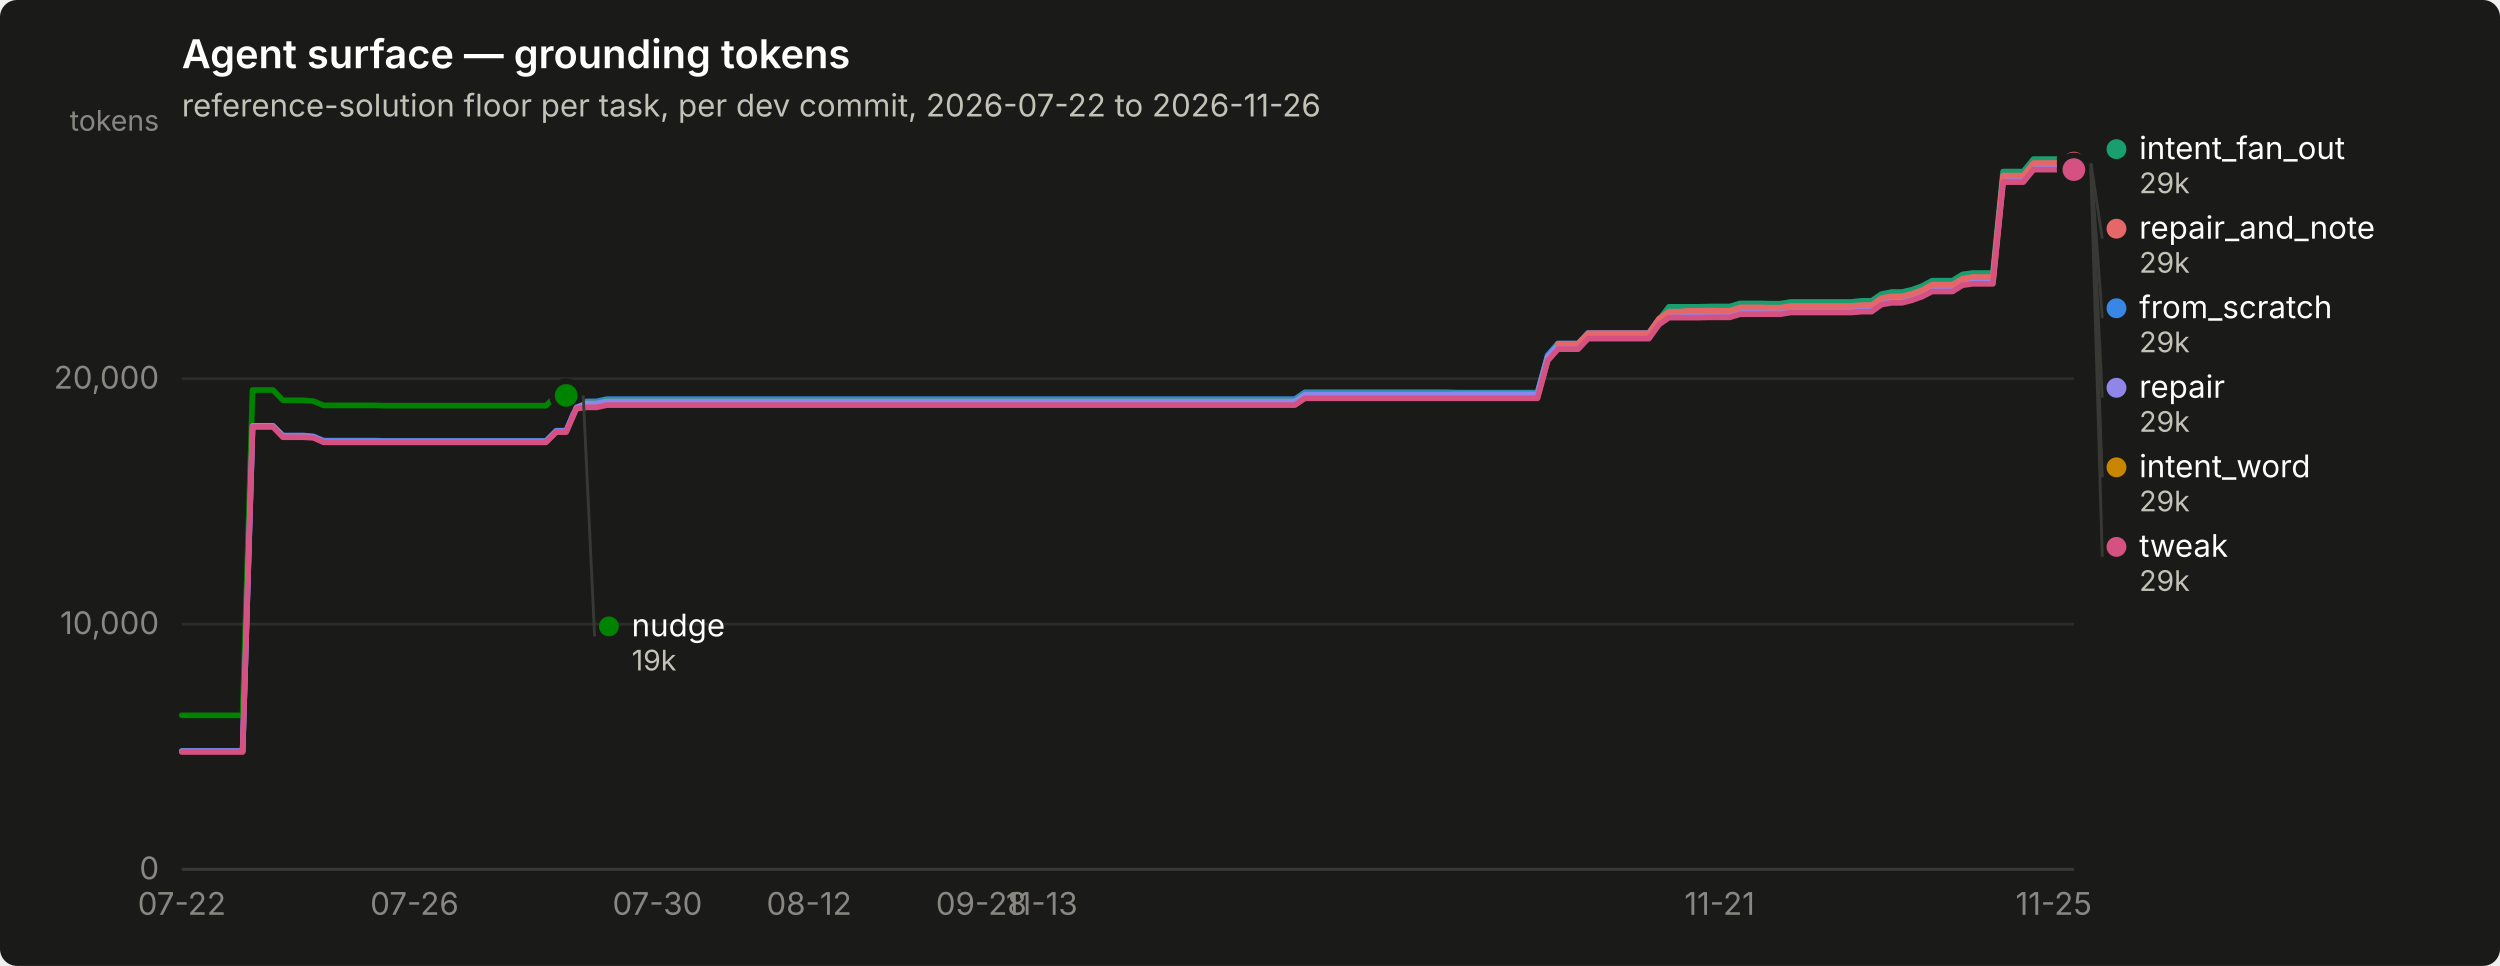
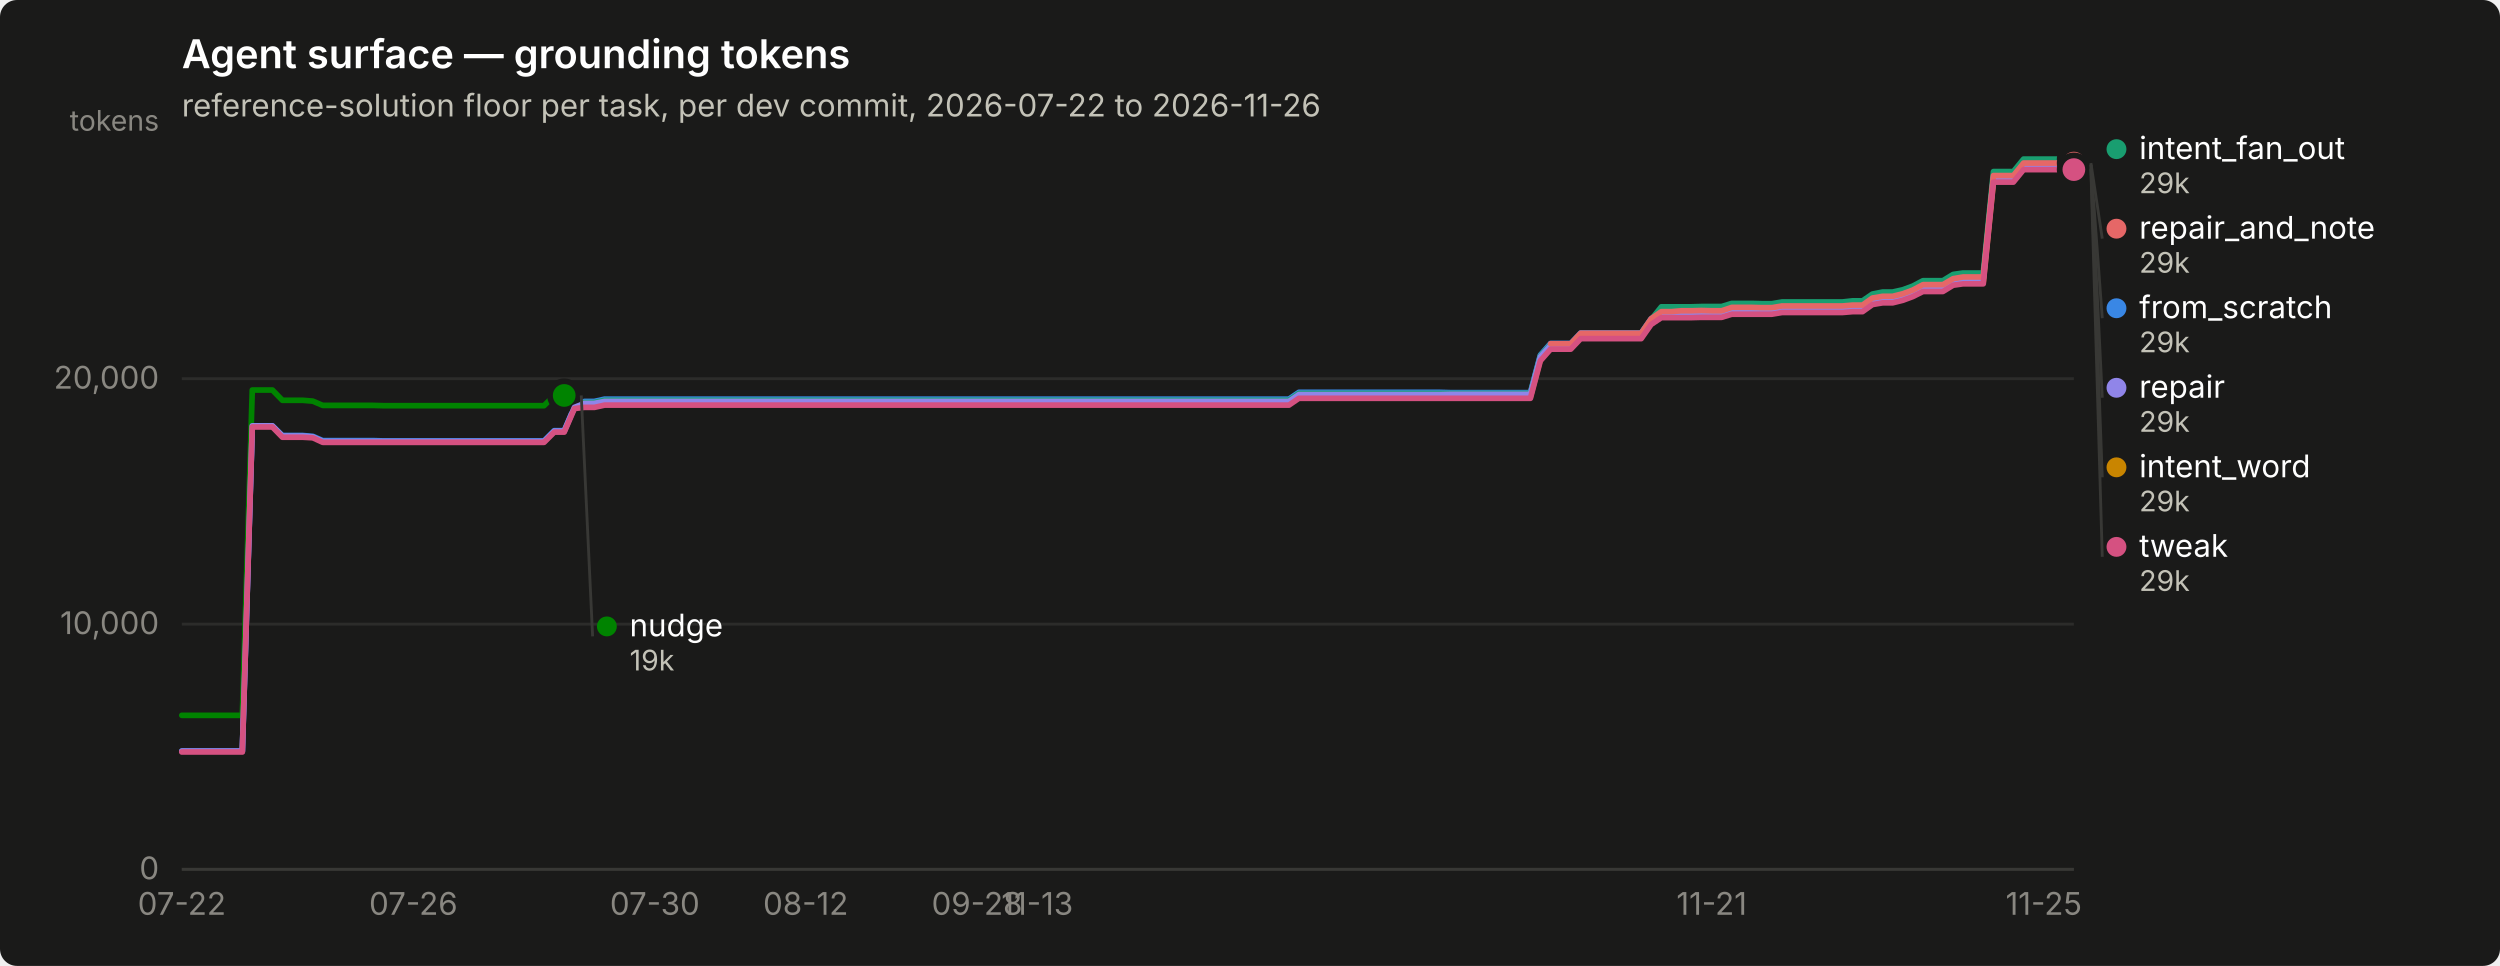
<svg xmlns="http://www.w3.org/2000/svg" width="880" height="340" viewBox="0 0 880 340" role="img" aria-label="Agent surface — grounding tokens">
  <rect width="880" height="340" rx="6" fill="#1a1a19" />
  <text x="64" y="24" font-family="system-ui, -apple-system, &quot;Segoe UI&quot;, sans-serif" font-size="14" font-weight="600" fill="#ffffff">Agent surface — grounding tokens</text>
  <text x="64" y="41" font-family="system-ui, -apple-system, &quot;Segoe UI&quot;, sans-serif" font-size="11" fill="#c3c2b7">reference-solution floor per task, per dev commit, 2026-07-22 to 2026-11-26</text>
  <line x1="64" y1="306.0" x2="730" y2="306.0" stroke="#2c2c2a" stroke-width="1" />
  <text x="56" y="309.5" text-anchor="end" font-family="system-ui, -apple-system, &quot;Segoe UI&quot;, sans-serif" font-size="11" style="font-variant-numeric: tabular-nums" fill="#898781">0</text>
  <line x1="64" y1="219.7" x2="730" y2="219.7" stroke="#2c2c2a" stroke-width="1" />
  <text x="56" y="223.2" text-anchor="end" font-family="system-ui, -apple-system, &quot;Segoe UI&quot;, sans-serif" font-size="11" style="font-variant-numeric: tabular-nums" fill="#898781">10,000</text>
  <line x1="64" y1="133.3" x2="730" y2="133.3" stroke="#2c2c2a" stroke-width="1" />
  <text x="56" y="136.8" text-anchor="end" font-family="system-ui, -apple-system, &quot;Segoe UI&quot;, sans-serif" font-size="11" style="font-variant-numeric: tabular-nums" fill="#898781">20,000</text>
  <text x="56" y="46" text-anchor="end" font-family="system-ui, -apple-system, &quot;Segoe UI&quot;, sans-serif" font-size="10" fill="#898781">tokens</text>
  <line x1="64" y1="306" x2="730" y2="306" stroke="#383835" stroke-width="1" />
  <text x="64.0" y="322" text-anchor="middle" font-family="system-ui, -apple-system, &quot;Segoe UI&quot;, sans-serif" font-size="11" style="font-variant-numeric: tabular-nums" fill="#898781">07-22</text>
-   <text x="145.9" y="322" text-anchor="middle" font-family="system-ui, -apple-system, &quot;Segoe UI&quot;, sans-serif" font-size="11" style="font-variant-numeric: tabular-nums" fill="#898781">07-26</text>
-   <text x="231.4" y="322" text-anchor="middle" font-family="system-ui, -apple-system, &quot;Segoe UI&quot;, sans-serif" font-size="11" style="font-variant-numeric: tabular-nums" fill="#898781">07-30</text>
-   <text x="284.8" y="322" text-anchor="middle" font-family="system-ui, -apple-system, &quot;Segoe UI&quot;, sans-serif" font-size="11" style="font-variant-numeric: tabular-nums" fill="#898781">08-12</text>
-   <text x="345.4" y="322" text-anchor="middle" font-family="system-ui, -apple-system, &quot;Segoe UI&quot;, sans-serif" font-size="11" style="font-variant-numeric: tabular-nums" fill="#898781">09-28</text>
-   <text x="366.7" y="322" text-anchor="middle" font-family="system-ui, -apple-system, &quot;Segoe UI&quot;, sans-serif" font-size="11" style="font-variant-numeric: tabular-nums" fill="#898781">11-13</text>
-   <text x="605.3" y="322" text-anchor="middle" font-family="system-ui, -apple-system, &quot;Segoe UI&quot;, sans-serif" font-size="11" style="font-variant-numeric: tabular-nums" fill="#898781">11-21</text>
-   <text x="722.9" y="322" text-anchor="middle" font-family="system-ui, -apple-system, &quot;Segoe UI&quot;, sans-serif" font-size="11" style="font-variant-numeric: tabular-nums" fill="#898781">11-25</text>
-   <path d="M64.0,264.4 L67.6,264.4 L71.1,264.4 L74.7,264.4 L78.2,264.4 L81.8,264.4 L85.4,264.4 L88.9,150.0 L92.5,150.0 L96.1,150.0 L99.6,153.3 L103.2,153.3 L106.7,153.3 L110.3,153.6 L113.9,155.1 L117.4,155.1 L121.0,155.1 L124.5,155.1 L128.1,155.1 L131.7,155.1 L135.2,155.2 L138.8,155.2 L142.4,155.2 L145.9,155.2 L149.5,155.2 L153.0,155.2 L156.6,155.2 L160.2,155.2 L163.7,155.2 L167.3,155.2 L170.8,155.2 L174.4,155.2 L178.0,155.2 L181.5,155.2 L185.1,155.2 L188.7,155.2 L192.2,155.2 L195.8,151.6 L199.3,151.6 L202.9,143.2 L206.5,141.3 L210.0,141.3 L213.6,140.5 L217.1,140.5 L220.7,140.5 L224.3,140.5 L227.8,140.5 L231.4,140.5 L235.0,140.5 L238.5,140.5 L242.1,140.5 L245.6,140.5 L249.2,140.5 L252.8,140.5 L256.3,140.5 L259.9,140.5 L263.4,140.5 L267.0,140.5 L270.6,140.5 L274.1,140.5 L277.7,140.5 L281.3,140.5 L284.8,140.5 L288.4,140.5 L291.9,140.5 L295.5,140.5 L299.1,140.5 L302.6,140.5 L306.2,140.5 L309.7,140.5 L313.3,140.5 L316.9,140.5 L320.4,140.5 L324.0,140.5 L327.6,140.5 L331.1,140.5 L334.7,140.5 L338.2,140.5 L341.8,140.5 L345.4,140.5 L348.9,140.5 L352.5,140.5 L356.0,140.5 L359.6,140.5 L363.2,140.5 L366.7,140.5 L370.3,140.5 L373.9,140.5 L377.4,140.5 L381.0,140.5 L384.5,140.5 L388.1,140.5 L391.7,140.5 L395.2,140.5 L398.8,140.5 L402.3,140.5 L405.9,140.5 L409.5,140.5 L413.0,140.5 L416.6,140.5 L420.1,140.5 L423.7,140.5 L427.3,140.5 L430.8,140.5 L434.4,140.5 L438.0,140.5 L441.5,140.5 L445.1,140.5 L448.6,140.5 L452.2,140.5 L455.8,140.5 L459.3,138.1 L462.9,138.1 L466.4,138.1 L470.0,138.1 L473.6,138.1 L477.1,138.1 L480.7,138.1 L484.3,138.1 L487.8,138.1 L491.4,138.1 L494.9,138.1 L498.5,138.1 L502.1,138.1 L505.6,138.1 L509.2,138.1 L512.7,138.2 L516.3,138.2 L519.9,138.2 L523.4,138.2 L527.0,138.2 L530.6,138.2 L534.1,138.2 L537.7,138.2 L541.2,138.2 L544.8,125.0 L548.4,120.9 L551.9,120.9 L555.5,120.9 L559.0,117.2 L562.6,117.2 L566.2,117.2 L569.7,117.2 L573.3,117.2 L576.9,117.2 L580.4,117.2 L584.0,112.2 L587.5,109.9 L591.1,109.9 L594.7,109.9 L598.2,109.9 L601.8,109.8 L605.3,109.8 L608.9,109.8 L612.5,108.7 L616.0,108.7 L619.6,108.7 L623.2,108.8 L626.7,108.8 L630.3,108.1 L633.8,108.1 L637.4,108.1 L641.0,108.1 L644.5,108.1 L648.1,108.1 L651.6,108.1 L655.2,107.8 L658.8,107.8 L662.3,105.4 L665.9,104.7 L669.5,104.7 L673.0,103.8 L676.6,102.5 L680.1,100.7 L683.7,100.7 L687.3,100.7 L690.8,98.5 L694.4,98.0 L697.9,98.0 L701.5,98.0 L705.1,62.3 L708.6,62.3 L712.2,62.3 L715.8,57.9 L719.3,57.9 L722.9,57.9 L726.4,57.9 L730.0,57.9" fill="none" stroke="#3987e5" stroke-width="2" stroke-linejoin="round" stroke-linecap="round" />
+   <text x="145.5" y="322" text-anchor="middle" font-family="system-ui, -apple-system, &quot;Segoe UI&quot;, sans-serif" font-size="11" style="font-variant-numeric: tabular-nums" fill="#898781">07-26</text>
+   <text x="230.5" y="322" text-anchor="middle" font-family="system-ui, -apple-system, &quot;Segoe UI&quot;, sans-serif" font-size="11" style="font-variant-numeric: tabular-nums" fill="#898781">07-30</text>
+   <text x="283.6" y="322" text-anchor="middle" font-family="system-ui, -apple-system, &quot;Segoe UI&quot;, sans-serif" font-size="11" style="font-variant-numeric: tabular-nums" fill="#898781">08-12</text>
+   <text x="343.9" y="322" text-anchor="middle" font-family="system-ui, -apple-system, &quot;Segoe UI&quot;, sans-serif" font-size="11" style="font-variant-numeric: tabular-nums" fill="#898781">09-28</text>
+   <text x="365.1" y="322" text-anchor="middle" font-family="system-ui, -apple-system, &quot;Segoe UI&quot;, sans-serif" font-size="11" style="font-variant-numeric: tabular-nums" fill="#898781">11-13</text>
+   <text x="602.5" y="322" text-anchor="middle" font-family="system-ui, -apple-system, &quot;Segoe UI&quot;, sans-serif" font-size="11" style="font-variant-numeric: tabular-nums" fill="#898781">11-21</text>
+   <text x="719.4" y="322" text-anchor="middle" font-family="system-ui, -apple-system, &quot;Segoe UI&quot;, sans-serif" font-size="11" style="font-variant-numeric: tabular-nums" fill="#898781">11-25</text>
+   <path d="M64.0,264.4 L67.5,264.4 L71.1,264.4 L74.6,264.4 L78.2,264.4 L81.7,264.4 L85.3,264.4 L88.8,150.0 L92.3,150.0 L95.9,150.0 L99.4,153.3 L103.0,153.3 L106.5,153.3 L110.1,153.6 L113.6,155.1 L117.1,155.1 L120.7,155.1 L124.2,155.1 L127.8,155.1 L131.3,155.1 L134.9,155.2 L138.4,155.2 L141.9,155.2 L145.5,155.2 L149.0,155.2 L152.6,155.2 L156.1,155.2 L159.6,155.2 L163.2,155.2 L166.7,155.2 L170.3,155.2 L173.8,155.2 L177.4,155.2 L180.9,155.2 L184.4,155.2 L188.0,155.2 L191.5,155.2 L195.1,151.6 L198.6,151.6 L202.2,143.2 L205.7,141.3 L209.2,141.3 L212.8,140.5 L216.3,140.5 L219.9,140.5 L223.4,140.5 L227.0,140.5 L230.5,140.5 L234.0,140.5 L237.6,140.5 L241.1,140.5 L244.7,140.5 L248.2,140.5 L251.8,140.5 L255.3,140.5 L258.8,140.5 L262.4,140.5 L265.9,140.5 L269.5,140.5 L273.0,140.5 L276.6,140.5 L280.1,140.5 L283.6,140.5 L287.2,140.5 L290.7,140.5 L294.3,140.5 L297.8,140.5 L301.4,140.5 L304.9,140.5 L308.4,140.5 L312.0,140.5 L315.5,140.5 L319.1,140.5 L322.6,140.5 L326.1,140.5 L329.7,140.5 L333.2,140.5 L336.8,140.5 L340.3,140.5 L343.9,140.5 L347.4,140.5 L350.9,140.5 L354.5,140.5 L358.0,140.5 L361.6,140.5 L365.1,140.5 L368.7,140.5 L372.2,140.5 L375.7,140.5 L379.3,140.5 L382.8,140.5 L386.4,140.5 L389.9,140.5 L393.5,140.5 L397.0,140.5 L400.5,140.5 L404.1,140.5 L407.6,140.5 L411.2,140.5 L414.7,140.5 L418.3,140.5 L421.8,140.5 L425.3,140.5 L428.9,140.5 L432.4,140.5 L436.0,140.5 L439.5,140.5 L443.1,140.5 L446.6,140.5 L450.1,140.5 L453.7,140.5 L457.2,138.1 L460.8,138.1 L464.3,138.1 L467.9,138.1 L471.4,138.1 L474.9,138.1 L478.5,138.1 L482.0,138.1 L485.6,138.1 L489.1,138.1 L492.6,138.1 L496.2,138.1 L499.7,138.1 L503.3,138.1 L506.8,138.1 L510.4,138.2 L513.9,138.2 L517.4,138.2 L521.0,138.2 L524.5,138.2 L528.1,138.2 L531.6,138.2 L535.2,138.2 L538.7,138.2 L542.2,125.0 L545.8,120.9 L549.3,120.9 L552.9,120.9 L556.4,117.2 L560.0,117.2 L563.5,117.2 L567.0,117.2 L570.6,117.2 L574.1,117.2 L577.7,117.2 L581.2,112.2 L584.8,109.9 L588.3,109.9 L591.8,109.9 L595.4,109.9 L598.9,109.8 L602.5,109.8 L606.0,109.8 L609.6,108.7 L613.1,108.7 L616.6,108.7 L620.2,108.8 L623.7,108.8 L627.3,108.1 L630.8,108.1 L634.4,108.1 L637.9,108.1 L641.4,108.1 L645.0,108.1 L648.5,108.1 L652.1,107.8 L655.6,107.8 L659.1,105.4 L662.7,104.7 L666.2,104.7 L669.8,103.8 L673.3,102.5 L676.9,100.7 L680.4,100.7 L683.9,100.7 L687.5,98.5 L691.0,98.0 L694.6,98.0 L698.1,98.0 L701.7,62.3 L705.2,62.3 L708.7,62.3 L712.3,57.9 L715.8,57.9 L719.4,57.9 L722.9,57.9 L726.5,57.9 L730.0,57.9" fill="none" stroke="#3987e5" stroke-width="2" stroke-linejoin="round" stroke-linecap="round" />
  <circle cx="730.0" cy="57.9" r="6" fill="#1a1a19" />
  <circle cx="730.0" cy="57.9" r="4" fill="#3987e5" />
-   <path d="M202.9,141.7 L206.5,141.7 L210.0,141.7 L213.6,140.9 L217.1,140.9 L220.7,140.9 L224.3,140.9 L227.8,140.9 L231.4,140.9 L235.0,140.9 L238.5,140.9 L242.1,140.9 L245.6,140.9 L249.2,140.9 L252.8,140.9 L256.3,140.9 L259.9,140.9 L263.4,140.9 L267.0,140.9 L270.6,140.9 L274.1,140.9 L277.7,140.9 L281.3,140.9 L284.8,140.9 L288.4,140.9 L291.9,140.9 L295.5,140.9 L299.1,140.9 L302.6,140.9 L306.2,140.9 L309.7,140.9 L313.3,140.9 L316.9,140.9 L320.4,140.9 L324.0,140.9 L327.6,140.9 L331.1,140.9 L334.7,140.9 L338.2,140.9 L341.8,140.9 L345.4,140.9 L348.9,140.9 L352.5,140.9 L356.0,140.9 L359.6,140.9 L363.2,140.9 L366.7,140.9 L370.3,140.9 L373.9,140.9 L377.4,140.9 L381.0,140.9 L384.5,140.9 L388.1,140.9 L391.7,140.9 L395.2,140.9 L398.8,140.9 L402.3,140.9 L405.9,140.9 L409.5,140.9 L413.0,140.9 L416.6,140.9 L420.1,140.9 L423.7,140.9 L427.3,140.9 L430.8,140.9 L434.4,140.9 L438.0,140.9 L441.5,140.9 L445.1,140.9 L448.6,140.9 L452.2,140.9 L455.8,140.9 L459.3,138.5 L462.9,138.5 L466.4,138.5 L470.0,138.5 L473.6,138.5 L477.1,138.5 L480.7,138.5 L484.3,138.5 L487.8,138.5 L491.4,138.5 L494.9,138.5 L498.5,138.5 L502.1,138.5 L505.6,138.5 L509.2,138.5 L512.7,138.5 L516.3,138.5 L519.9,138.5 L523.4,138.5 L527.0,138.5 L530.6,138.5 L534.1,138.5 L537.7,138.5 L541.2,138.5 L544.8,125.3 L548.4,121.3 L551.9,121.3 L555.5,121.3 L559.0,117.6 L562.6,117.6 L566.2,117.6 L569.7,117.6 L573.3,117.6 L576.9,117.6 L580.4,117.6 L584.0,112.5 L587.5,108.0 L591.1,108.0 L594.7,108.0 L598.2,108.0 L601.8,107.9 L605.3,107.9 L608.9,107.9 L612.5,106.8 L616.0,106.8 L619.6,106.8 L623.2,106.9 L626.7,106.9 L630.3,106.3 L633.8,106.3 L637.4,106.3 L641.0,106.3 L644.5,106.3 L648.1,106.3 L651.6,106.3 L655.2,105.9 L658.8,105.9 L662.3,103.5 L665.9,102.8 L669.5,102.8 L673.0,102.0 L676.6,100.7 L680.1,98.8 L683.7,98.8 L687.3,98.8 L690.8,96.6 L694.4,96.1 L697.9,96.1 L701.5,96.1 L705.1,60.4 L708.6,60.4 L712.2,60.4 L715.8,56.0 L719.3,56.0 L722.9,56.0 L726.4,56.0 L730.0,56.0" fill="none" stroke="#199e70" stroke-width="2" stroke-linejoin="round" stroke-linecap="round" />
+   <path d="M202.2,141.7 L205.7,141.7 L209.2,141.7 L212.8,140.9 L216.3,140.9 L219.9,140.9 L223.4,140.9 L227.0,140.9 L230.5,140.9 L234.0,140.9 L237.6,140.9 L241.1,140.9 L244.7,140.9 L248.2,140.9 L251.8,140.9 L255.3,140.9 L258.8,140.9 L262.4,140.9 L265.9,140.9 L269.5,140.9 L273.0,140.9 L276.6,140.9 L280.1,140.9 L283.6,140.9 L287.2,140.9 L290.7,140.9 L294.3,140.9 L297.8,140.9 L301.4,140.9 L304.9,140.9 L308.4,140.9 L312.0,140.9 L315.5,140.9 L319.1,140.9 L322.6,140.9 L326.1,140.9 L329.7,140.9 L333.2,140.9 L336.8,140.9 L340.3,140.9 L343.9,140.9 L347.4,140.9 L350.9,140.9 L354.5,140.9 L358.0,140.9 L361.6,140.9 L365.1,140.9 L368.7,140.9 L372.2,140.9 L375.7,140.9 L379.3,140.9 L382.8,140.9 L386.4,140.9 L389.9,140.9 L393.5,140.9 L397.0,140.9 L400.5,140.9 L404.1,140.9 L407.6,140.9 L411.2,140.9 L414.7,140.9 L418.3,140.9 L421.8,140.9 L425.3,140.9 L428.9,140.9 L432.4,140.9 L436.0,140.9 L439.5,140.9 L443.1,140.9 L446.6,140.9 L450.1,140.9 L453.7,140.9 L457.2,138.5 L460.8,138.5 L464.3,138.5 L467.9,138.5 L471.4,138.5 L474.9,138.5 L478.5,138.5 L482.0,138.5 L485.6,138.5 L489.1,138.5 L492.6,138.5 L496.2,138.5 L499.7,138.5 L503.3,138.5 L506.8,138.5 L510.4,138.5 L513.9,138.5 L517.4,138.5 L521.0,138.5 L524.5,138.5 L528.1,138.5 L531.6,138.5 L535.2,138.5 L538.7,138.5 L542.2,125.3 L545.8,121.3 L549.3,121.3 L552.9,121.3 L556.4,117.6 L560.0,117.6 L563.5,117.6 L567.0,117.6 L570.6,117.6 L574.1,117.6 L577.7,117.6 L581.2,112.5 L584.8,108.0 L588.3,108.0 L591.8,108.0 L595.4,108.0 L598.9,107.9 L602.5,107.9 L606.0,107.9 L609.6,106.8 L613.1,106.8 L616.6,106.8 L620.2,106.9 L623.7,106.9 L627.3,106.3 L630.8,106.3 L634.4,106.3 L637.9,106.3 L641.4,106.3 L645.0,106.3 L648.5,106.3 L652.1,105.9 L655.6,105.9 L659.1,103.5 L662.7,102.8 L666.2,102.8 L669.8,102.0 L673.3,100.7 L676.9,98.8 L680.4,98.8 L683.9,98.8 L687.5,96.6 L691.0,96.1 L694.6,96.1 L698.1,96.1 L701.7,60.4 L705.2,60.4 L708.7,60.4 L712.3,56.0 L715.8,56.0 L719.4,56.0 L722.9,56.0 L726.5,56.0 L730.0,56.0" fill="none" stroke="#199e70" stroke-width="2" stroke-linejoin="round" stroke-linecap="round" />
  <circle cx="730.0" cy="56.0" r="6" fill="#1a1a19" />
  <circle cx="730.0" cy="56.0" r="4" fill="#199e70" />
-   <path d="M202.9,142.9 L206.5,142.9 L210.0,142.9 L213.6,142.1 L217.1,142.1 L220.7,142.1 L224.3,142.1 L227.8,142.1 L231.4,142.1 L235.0,142.1 L238.5,142.1 L242.1,142.1 L245.6,142.1 L249.2,142.1 L252.8,142.1 L256.3,142.1 L259.9,142.1 L263.4,142.1 L267.0,142.1 L270.6,142.1 L274.1,142.1 L277.7,142.1 L281.3,142.1 L284.8,142.1 L288.4,142.1 L291.9,142.1 L295.5,142.1 L299.1,142.1 L302.6,142.1 L306.2,142.1 L309.7,142.1 L313.3,142.1 L316.9,142.1 L320.4,142.1 L324.0,142.1 L327.6,142.1 L331.1,142.1 L334.7,142.1 L338.2,142.1 L341.8,142.1 L345.4,142.1 L348.9,142.1 L352.5,142.1 L356.0,142.1 L359.6,142.1 L363.2,142.1 L366.7,142.1 L370.3,142.1 L373.9,142.1 L377.4,142.1 L381.0,142.1 L384.5,142.1 L388.1,142.1 L391.7,142.1 L395.2,142.1 L398.8,142.1 L402.3,142.1 L405.9,142.1 L409.5,142.1 L413.0,142.1 L416.6,142.1 L420.1,142.1 L423.7,142.1 L427.3,142.1 L430.8,142.1 L434.4,142.1 L438.0,142.1 L441.5,142.1 L445.1,142.1 L448.6,142.1 L452.2,142.1 L455.8,142.1 L459.3,139.7 L462.9,139.7 L466.4,139.7 L470.0,139.7 L473.6,139.7 L477.1,139.7 L480.7,139.7 L484.3,139.7 L487.8,139.7 L491.4,139.7 L494.9,139.7 L498.5,139.7 L502.1,139.7 L505.6,139.7 L509.2,139.7 L512.7,139.7 L516.3,139.7 L519.9,139.7 L523.4,139.7 L527.0,139.7 L530.6,139.7 L534.1,139.7 L537.7,139.7 L541.2,139.7 L544.8,126.5 L548.4,122.5 L551.9,122.5 L555.5,122.5 L559.0,118.8 L562.6,118.8 L566.2,118.8 L569.7,118.8 L573.3,118.8 L576.9,118.8 L580.4,118.8 L584.0,113.7 L587.5,111.3 L591.1,111.3 L594.7,111.3 L598.2,111.3 L601.8,111.2 L605.3,111.2 L608.9,111.2 L612.5,110.1 L616.0,110.1 L619.6,110.1 L623.2,110.2 L626.7,110.2 L630.3,109.6 L633.8,109.6 L637.4,109.6 L641.0,109.6 L644.5,109.6 L648.1,109.6 L651.6,109.6 L655.2,109.3 L658.8,109.3 L662.3,106.8 L665.9,106.2 L669.5,106.2 L673.0,105.3 L676.6,104.0 L680.1,102.1 L683.7,102.1 L687.3,102.1 L690.8,100.0 L694.4,99.4 L697.9,99.4 L701.5,99.4 L705.1,63.7 L708.6,63.7 L712.2,63.7 L715.8,59.3 L719.3,59.3 L722.9,59.3 L726.4,59.3 L730.0,59.3" fill="none" stroke="#c98500" stroke-width="2" stroke-linejoin="round" stroke-linecap="round" />
+   <path d="M202.2,142.9 L205.7,142.9 L209.2,142.9 L212.8,142.1 L216.3,142.1 L219.9,142.1 L223.4,142.1 L227.0,142.1 L230.5,142.1 L234.0,142.1 L237.6,142.1 L241.1,142.1 L244.7,142.1 L248.2,142.1 L251.8,142.1 L255.3,142.1 L258.8,142.1 L262.4,142.1 L265.9,142.1 L269.5,142.1 L273.0,142.1 L276.6,142.1 L280.1,142.1 L283.6,142.1 L287.2,142.1 L290.7,142.1 L294.3,142.1 L297.8,142.1 L301.4,142.1 L304.9,142.1 L308.4,142.1 L312.0,142.1 L315.5,142.1 L319.1,142.1 L322.6,142.1 L326.1,142.1 L329.7,142.1 L333.2,142.1 L336.8,142.1 L340.3,142.1 L343.9,142.1 L347.4,142.1 L350.9,142.1 L354.5,142.1 L358.0,142.1 L361.6,142.1 L365.1,142.1 L368.7,142.1 L372.2,142.1 L375.7,142.1 L379.3,142.1 L382.8,142.1 L386.4,142.1 L389.9,142.1 L393.5,142.1 L397.0,142.1 L400.5,142.1 L404.1,142.1 L407.6,142.1 L411.2,142.1 L414.7,142.1 L418.3,142.1 L421.8,142.1 L425.3,142.1 L428.9,142.1 L432.4,142.1 L436.0,142.1 L439.5,142.1 L443.1,142.1 L446.6,142.1 L450.1,142.1 L453.7,142.1 L457.2,139.7 L460.8,139.7 L464.3,139.7 L467.9,139.7 L471.4,139.7 L474.9,139.7 L478.5,139.7 L482.0,139.7 L485.6,139.7 L489.1,139.7 L492.6,139.7 L496.2,139.7 L499.7,139.7 L503.3,139.7 L506.8,139.7 L510.4,139.7 L513.9,139.7 L517.4,139.7 L521.0,139.7 L524.5,139.7 L528.1,139.7 L531.6,139.7 L535.2,139.7 L538.7,139.7 L542.2,126.5 L545.8,122.5 L549.3,122.5 L552.9,122.5 L556.4,118.8 L560.0,118.8 L563.5,118.8 L567.0,118.8 L570.6,118.8 L574.1,118.8 L577.7,118.8 L581.2,113.7 L584.8,111.3 L588.3,111.3 L591.8,111.3 L595.4,111.3 L598.9,111.2 L602.5,111.2 L606.0,111.2 L609.6,110.1 L613.1,110.1 L616.6,110.1 L620.2,110.2 L623.7,110.2 L627.3,109.6 L630.8,109.6 L634.4,109.6 L637.9,109.6 L641.4,109.6 L645.0,109.6 L648.5,109.6 L652.1,109.3 L655.6,109.3 L659.1,106.8 L662.7,106.2 L666.2,106.2 L669.8,105.3 L673.3,104.0 L676.9,102.1 L680.4,102.1 L683.9,102.1 L687.5,100.0 L691.0,99.4 L694.6,99.4 L698.1,99.4 L701.7,63.7 L705.2,63.7 L708.7,63.7 L712.3,59.3 L715.8,59.3 L719.4,59.3 L722.9,59.3 L726.5,59.3 L730.0,59.3" fill="none" stroke="#c98500" stroke-width="2" stroke-linejoin="round" stroke-linecap="round" />
  <circle cx="730.0" cy="59.3" r="6" fill="#1a1a19" />
  <circle cx="730.0" cy="59.3" r="4" fill="#c98500" />
-   <path d="M64.0,251.8 L67.6,251.8 L71.1,251.8 L74.7,251.8 L78.2,251.8 L81.8,251.8 L85.4,251.8 L88.9,137.3 L92.5,137.3 L96.1,137.3 L99.6,140.9 L103.2,140.9 L106.7,140.9 L110.3,141.2 L113.9,142.7 L117.4,142.7 L121.0,142.7 L124.5,142.7 L128.1,142.7 L131.7,142.7 L135.2,142.8 L138.8,142.8 L142.4,142.8 L145.9,142.8 L149.5,142.8 L153.0,142.8 L156.6,142.8 L160.2,142.8 L163.7,142.8 L167.3,142.8 L170.8,142.8 L174.4,142.8 L178.0,142.8 L181.5,142.8 L185.1,142.8 L188.7,142.8 L192.2,142.8 L195.8,139.2 L199.3,139.2" fill="none" stroke="#008300" stroke-width="2" stroke-linejoin="round" stroke-linecap="round" />
-   <circle cx="199.3" cy="139.2" r="6" fill="#1a1a19" />
-   <circle cx="199.3" cy="139.2" r="4" fill="#008300" />
-   <path d="M64.0,264.4 L67.6,264.4 L71.1,264.4 L74.7,264.4 L78.2,264.4 L81.8,264.4 L85.4,264.4 L88.9,149.9 L92.5,149.9 L96.1,149.9 L99.6,153.5 L103.2,153.5 L106.7,153.5 L110.3,153.8 L113.9,155.4 L117.4,155.4 L121.0,155.4 L124.5,155.4 L128.1,155.4 L131.7,155.4 L135.2,155.4 L138.8,155.4 L142.4,155.4 L145.9,155.4 L149.5,155.4 L153.0,155.4 L156.6,155.4 L160.2,155.4 L163.7,155.4 L167.3,155.4 L170.8,155.4 L174.4,155.4 L178.0,155.4 L181.5,155.4 L185.1,155.4 L188.7,155.4 L192.2,155.4 L195.8,151.8 L199.3,151.8 L202.9,143.4 L206.5,142.0 L210.0,142.0 L213.6,141.3 L217.1,141.3 L220.7,141.3 L224.3,141.3 L227.8,141.3 L231.4,141.3 L235.0,141.3 L238.5,141.3 L242.1,141.3 L245.6,141.3 L249.2,141.3 L252.8,141.3 L256.3,141.3 L259.9,141.3 L263.4,141.3 L267.0,141.3 L270.6,141.3 L274.1,141.3 L277.7,141.3 L281.3,141.3 L284.8,141.3 L288.4,141.3 L291.9,141.3 L295.5,141.3 L299.1,141.3 L302.6,141.3 L306.2,141.3 L309.7,141.3 L313.3,141.3 L316.9,141.3 L320.4,141.3 L324.0,141.3 L327.6,141.3 L331.1,141.3 L334.7,141.3 L338.2,141.3 L341.8,141.3 L345.4,141.3 L348.9,141.3 L352.5,141.3 L356.0,141.3 L359.6,141.3 L363.2,141.3 L366.7,141.3 L370.3,141.3 L373.9,141.3 L377.4,141.3 L381.0,141.3 L384.5,141.3 L388.1,141.3 L391.7,141.3 L395.2,141.3 L398.8,141.3 L402.3,141.3 L405.9,141.3 L409.5,141.3 L413.0,141.3 L416.6,141.3 L420.1,141.3 L423.7,141.3 L427.3,141.3 L430.8,141.3 L434.4,141.3 L438.0,141.3 L441.5,141.3 L445.1,141.3 L448.6,141.3 L452.2,141.3 L455.8,141.3 L459.3,138.9 L462.9,138.9 L466.4,138.9 L470.0,138.9 L473.6,138.9 L477.1,138.9 L480.7,138.9 L484.3,138.9 L487.8,138.9 L491.4,138.9 L494.9,138.9 L498.5,138.9 L502.1,138.9 L505.6,138.9 L509.2,138.9 L512.7,138.8 L516.3,138.8 L519.9,138.8 L523.4,138.8 L527.0,138.8 L530.6,138.8 L534.1,138.8 L537.7,138.8 L541.2,138.8 L544.8,125.6 L548.4,121.6 L551.9,121.6 L555.5,121.6 L559.0,117.9 L562.6,117.9 L566.2,117.9 L569.7,117.9 L573.3,117.9 L576.9,117.9 L580.4,117.9 L584.0,112.8 L587.5,110.3 L591.1,110.3 L594.7,110.1 L598.2,110.1 L601.8,109.9 L605.3,109.9 L608.9,110.0 L612.5,108.8 L616.0,108.9 L619.6,108.9 L623.2,108.9 L626.7,109.0 L630.3,108.3 L633.8,108.3 L637.4,108.3 L641.0,108.3 L644.5,108.3 L648.1,108.3 L651.6,108.3 L655.2,108.0 L658.8,108.0 L662.3,105.5 L665.9,104.9 L669.5,104.9 L673.0,104.0 L676.6,102.7 L680.1,100.9 L683.7,100.9 L687.3,100.9 L690.8,98.7 L694.4,98.2 L697.9,98.2 L701.5,98.2 L705.1,62.5 L708.6,62.4 L712.2,62.4 L715.8,58.1 L719.3,58.1 L722.9,58.1 L726.4,58.1 L730.0,58.1" fill="none" stroke="#9085e9" stroke-width="2" stroke-linejoin="round" stroke-linecap="round" />
+   <path d="M64.0,251.8 L67.5,251.8 L71.1,251.8 L74.6,251.8 L78.2,251.8 L81.7,251.8 L85.3,251.8 L88.8,137.3 L92.3,137.3 L95.9,137.3 L99.4,140.9 L103.0,140.9 L106.5,140.9 L110.1,141.2 L113.6,142.7 L117.1,142.7 L120.7,142.7 L124.2,142.7 L127.8,142.7 L131.3,142.7 L134.9,142.8 L138.4,142.8 L141.9,142.8 L145.5,142.8 L149.0,142.8 L152.6,142.8 L156.1,142.8 L159.6,142.8 L163.2,142.8 L166.7,142.8 L170.3,142.8 L173.8,142.8 L177.4,142.8 L180.9,142.8 L184.4,142.8 L188.0,142.8 L191.5,142.8 L195.1,139.2 L198.6,139.2" fill="none" stroke="#008300" stroke-width="2" stroke-linejoin="round" stroke-linecap="round" />
+   <circle cx="198.6" cy="139.2" r="6" fill="#1a1a19" />
+   <circle cx="198.6" cy="139.2" r="4" fill="#008300" />
+   <path d="M64.0,264.4 L67.5,264.4 L71.1,264.4 L74.6,264.4 L78.2,264.4 L81.7,264.4 L85.3,264.4 L88.8,149.9 L92.3,149.9 L95.9,149.9 L99.4,153.5 L103.0,153.5 L106.5,153.5 L110.1,153.8 L113.6,155.4 L117.1,155.4 L120.7,155.4 L124.2,155.4 L127.8,155.4 L131.3,155.4 L134.9,155.4 L138.4,155.4 L141.9,155.4 L145.5,155.4 L149.0,155.4 L152.6,155.4 L156.1,155.4 L159.6,155.4 L163.2,155.4 L166.7,155.4 L170.3,155.4 L173.8,155.4 L177.4,155.4 L180.9,155.4 L184.4,155.4 L188.0,155.4 L191.5,155.4 L195.1,151.8 L198.6,151.8 L202.2,143.4 L205.7,142.0 L209.2,142.0 L212.8,141.3 L216.3,141.3 L219.9,141.3 L223.4,141.3 L227.0,141.3 L230.5,141.3 L234.0,141.3 L237.6,141.3 L241.1,141.3 L244.7,141.3 L248.2,141.3 L251.8,141.3 L255.3,141.3 L258.8,141.3 L262.4,141.3 L265.9,141.3 L269.5,141.3 L273.0,141.3 L276.6,141.3 L280.1,141.3 L283.6,141.3 L287.2,141.3 L290.7,141.3 L294.3,141.3 L297.8,141.3 L301.4,141.3 L304.9,141.3 L308.4,141.3 L312.0,141.3 L315.5,141.3 L319.1,141.3 L322.6,141.3 L326.1,141.3 L329.7,141.3 L333.2,141.3 L336.8,141.3 L340.3,141.3 L343.9,141.3 L347.4,141.3 L350.9,141.3 L354.5,141.3 L358.0,141.3 L361.6,141.3 L365.1,141.3 L368.7,141.3 L372.2,141.3 L375.7,141.3 L379.3,141.3 L382.8,141.3 L386.4,141.3 L389.9,141.3 L393.5,141.3 L397.0,141.3 L400.5,141.3 L404.1,141.3 L407.6,141.3 L411.2,141.3 L414.7,141.3 L418.3,141.3 L421.8,141.3 L425.3,141.3 L428.9,141.3 L432.4,141.3 L436.0,141.3 L439.5,141.3 L443.1,141.3 L446.6,141.3 L450.1,141.3 L453.7,141.3 L457.2,138.9 L460.8,138.9 L464.3,138.9 L467.9,138.9 L471.4,138.9 L474.9,138.9 L478.5,138.9 L482.0,138.9 L485.6,138.9 L489.1,138.9 L492.6,138.9 L496.2,138.9 L499.7,138.9 L503.3,138.9 L506.8,138.9 L510.4,138.8 L513.9,138.8 L517.4,138.8 L521.0,138.8 L524.5,138.8 L528.1,138.8 L531.6,138.8 L535.2,138.8 L538.7,138.8 L542.2,125.6 L545.8,121.6 L549.3,121.6 L552.9,121.6 L556.4,117.9 L560.0,117.9 L563.5,117.9 L567.0,117.9 L570.6,117.9 L574.1,117.9 L577.7,117.9 L581.2,112.8 L584.8,110.3 L588.3,110.3 L591.8,110.1 L595.4,110.1 L598.9,109.9 L602.5,109.9 L606.0,110.0 L609.6,108.8 L613.1,108.9 L616.6,108.9 L620.2,108.9 L623.7,109.0 L627.3,108.3 L630.8,108.3 L634.4,108.3 L637.9,108.3 L641.4,108.3 L645.0,108.3 L648.5,108.3 L652.1,108.0 L655.6,108.0 L659.1,105.5 L662.7,104.9 L666.2,104.9 L669.8,104.0 L673.3,102.7 L676.9,100.9 L680.4,100.9 L683.9,100.9 L687.5,98.7 L691.0,98.2 L694.6,98.2 L698.1,98.2 L701.7,62.5 L705.2,62.4 L708.7,62.4 L712.3,58.1 L715.8,58.1 L719.4,58.1 L722.9,58.1 L726.5,58.1 L730.0,58.1" fill="none" stroke="#9085e9" stroke-width="2" stroke-linejoin="round" stroke-linecap="round" />
  <circle cx="730.0" cy="58.1" r="6" fill="#1a1a19" />
  <circle cx="730.0" cy="58.1" r="4" fill="#9085e9" />
-   <path d="M548.4,121.0 L551.9,121.0 L555.5,121.0 L559.0,117.3 L562.6,117.3 L566.2,117.3 L569.7,117.3 L573.3,117.3 L576.9,117.3 L580.4,117.3 L584.0,112.2 L587.5,109.7 L591.1,109.7 L594.7,109.4 L598.2,109.4 L601.8,109.3 L605.3,109.4 L608.9,109.4 L612.5,108.2 L616.0,108.2 L619.6,108.2 L623.2,108.3 L626.7,108.3 L630.3,107.7 L633.8,107.7 L637.4,107.7 L641.0,107.7 L644.5,107.7 L648.1,107.7 L651.6,107.7 L655.2,107.4 L658.8,107.4 L662.3,104.9 L665.9,104.3 L669.5,104.3 L673.0,103.4 L676.6,102.1 L680.1,100.2 L683.7,100.2 L687.3,100.2 L690.8,98.1 L694.4,97.5 L697.9,97.5 L701.5,97.5 L705.1,61.8 L708.6,61.8 L712.2,61.8 L715.8,57.4 L719.3,57.4 L722.9,57.4 L726.4,57.4 L730.0,57.4" fill="none" stroke="#e66767" stroke-width="2" stroke-linejoin="round" stroke-linecap="round" />
+   <path d="M545.8,121.0 L549.3,121.0 L552.9,121.0 L556.4,117.3 L560.0,117.3 L563.5,117.3 L567.0,117.3 L570.6,117.3 L574.1,117.3 L577.7,117.3 L581.2,112.2 L584.8,109.7 L588.3,109.7 L591.8,109.4 L595.4,109.4 L598.9,109.3 L602.5,109.4 L606.0,109.4 L609.6,108.2 L613.1,108.2 L616.6,108.2 L620.2,108.3 L623.7,108.3 L627.3,107.7 L630.8,107.7 L634.4,107.7 L637.9,107.7 L641.4,107.7 L645.0,107.7 L648.5,107.7 L652.1,107.4 L655.6,107.4 L659.1,104.9 L662.7,104.3 L666.2,104.3 L669.8,103.4 L673.3,102.1 L676.9,100.2 L680.4,100.2 L683.9,100.2 L687.5,98.1 L691.0,97.5 L694.6,97.5 L698.1,97.5 L701.7,61.8 L705.2,61.8 L708.7,61.8 L712.3,57.4 L715.8,57.4 L719.4,57.4 L722.9,57.4 L726.5,57.4 L730.0,57.4" fill="none" stroke="#e66767" stroke-width="2" stroke-linejoin="round" stroke-linecap="round" />
  <circle cx="730.0" cy="57.4" r="6" fill="#1a1a19" />
  <circle cx="730.0" cy="57.4" r="4" fill="#e66767" />
-   <path d="M64.0,264.7 L67.6,264.7 L71.1,264.7 L74.7,264.7 L78.2,264.7 L81.8,264.7 L85.4,264.7 L88.9,150.3 L92.5,150.3 L96.1,150.3 L99.6,153.9 L103.2,153.9 L106.7,153.9 L110.3,154.1 L113.9,155.7 L117.4,155.7 L121.0,155.7 L124.5,155.7 L128.1,155.7 L131.7,155.7 L135.2,155.7 L138.8,155.7 L142.4,155.7 L145.9,155.7 L149.5,155.7 L153.0,155.7 L156.6,155.7 L160.2,155.7 L163.7,155.7 L167.3,155.7 L170.8,155.7 L174.4,155.7 L178.0,155.7 L181.5,155.7 L185.1,155.7 L188.7,155.7 L192.2,155.7 L195.8,152.1 L199.3,152.1 L202.9,143.8 L206.5,143.4 L210.0,143.4 L213.6,142.6 L217.1,142.6 L220.7,142.6 L224.3,142.6 L227.8,142.6 L231.4,142.6 L235.0,142.6 L238.5,142.6 L242.1,142.6 L245.6,142.6 L249.2,142.6 L252.8,142.6 L256.3,142.6 L259.9,142.6 L263.4,142.6 L267.0,142.6 L270.6,142.6 L274.1,142.6 L277.7,142.6 L281.3,142.6 L284.8,142.6 L288.4,142.6 L291.9,142.6 L295.5,142.6 L299.1,142.6 L302.6,142.6 L306.2,142.6 L309.7,142.6 L313.3,142.6 L316.9,142.6 L320.4,142.6 L324.0,142.6 L327.6,142.6 L331.1,142.6 L334.7,142.6 L338.2,142.6 L341.8,142.6 L345.4,142.6 L348.9,142.6 L352.5,142.6 L356.0,142.6 L359.6,142.6 L363.2,142.6 L366.7,142.6 L370.3,142.6 L373.9,142.6 L377.4,142.6 L381.0,142.6 L384.5,142.6 L388.1,142.6 L391.7,142.6 L395.2,142.6 L398.8,142.6 L402.3,142.6 L405.9,142.6 L409.5,142.6 L413.0,142.6 L416.6,142.6 L420.1,142.6 L423.7,142.6 L427.3,142.6 L430.8,142.6 L434.4,142.6 L438.0,142.6 L441.5,142.6 L445.1,142.6 L448.6,142.6 L452.2,142.6 L455.8,142.6 L459.3,140.2 L462.9,140.2 L466.4,140.2 L470.0,140.2 L473.6,140.2 L477.1,140.2 L480.7,140.2 L484.3,140.2 L487.8,140.2 L491.4,140.2 L494.9,140.2 L498.5,140.2 L502.1,140.2 L505.6,140.2 L509.2,140.2 L512.7,140.2 L516.3,140.2 L519.9,140.2 L523.4,140.2 L527.0,140.2 L530.6,140.2 L534.1,140.2 L537.7,140.2 L541.2,140.2 L544.8,127.0 L548.4,122.9 L551.9,122.9 L555.5,122.9 L559.0,119.2 L562.6,119.2 L566.2,119.2 L569.7,119.2 L573.3,119.2 L576.9,119.2 L580.4,119.2 L584.0,114.2 L587.5,111.8 L591.1,111.8 L594.7,111.8 L598.2,111.8 L601.8,111.7 L605.3,111.7 L608.9,111.7 L612.5,110.6 L616.0,110.6 L619.6,110.6 L623.2,110.6 L626.7,110.6 L630.3,110.0 L633.8,110.0 L637.4,110.0 L641.0,110.0 L644.5,110.0 L648.1,110.0 L651.6,110.0 L655.2,109.7 L658.8,109.7 L662.3,107.2 L665.9,106.6 L669.5,106.6 L673.0,105.7 L676.6,104.4 L680.1,102.6 L683.7,102.6 L687.3,102.6 L690.8,100.4 L694.4,99.9 L697.9,99.9 L701.5,99.9 L705.1,64.1 L708.6,64.1 L712.2,64.1 L715.8,59.7 L719.3,59.7 L722.9,59.7 L726.4,59.7 L730.0,59.7" fill="none" stroke="#d55181" stroke-width="2" stroke-linejoin="round" stroke-linecap="round" />
+   <path d="M64.0,264.7 L67.5,264.7 L71.1,264.7 L74.6,264.7 L78.2,264.7 L81.7,264.7 L85.3,264.7 L88.8,150.3 L92.3,150.3 L95.9,150.3 L99.4,153.9 L103.0,153.9 L106.5,153.9 L110.1,154.1 L113.6,155.7 L117.1,155.7 L120.7,155.7 L124.2,155.7 L127.8,155.7 L131.3,155.7 L134.9,155.7 L138.4,155.7 L141.9,155.7 L145.5,155.7 L149.0,155.7 L152.6,155.7 L156.1,155.7 L159.6,155.7 L163.2,155.7 L166.7,155.7 L170.3,155.7 L173.8,155.7 L177.4,155.7 L180.9,155.7 L184.4,155.7 L188.0,155.7 L191.5,155.7 L195.1,152.1 L198.6,152.1 L202.2,143.8 L205.7,143.4 L209.2,143.4 L212.8,142.6 L216.3,142.6 L219.9,142.6 L223.4,142.6 L227.0,142.6 L230.5,142.6 L234.0,142.6 L237.6,142.6 L241.1,142.6 L244.7,142.6 L248.2,142.6 L251.8,142.6 L255.3,142.6 L258.8,142.6 L262.4,142.6 L265.9,142.6 L269.5,142.6 L273.0,142.6 L276.6,142.6 L280.1,142.6 L283.6,142.6 L287.2,142.6 L290.7,142.6 L294.3,142.6 L297.8,142.6 L301.4,142.6 L304.9,142.6 L308.4,142.6 L312.0,142.6 L315.5,142.6 L319.1,142.6 L322.6,142.6 L326.1,142.6 L329.7,142.6 L333.2,142.6 L336.8,142.6 L340.3,142.6 L343.9,142.6 L347.4,142.6 L350.9,142.6 L354.5,142.6 L358.0,142.6 L361.6,142.6 L365.1,142.6 L368.7,142.6 L372.2,142.6 L375.7,142.6 L379.3,142.6 L382.8,142.6 L386.4,142.6 L389.9,142.6 L393.5,142.6 L397.0,142.6 L400.5,142.6 L404.1,142.6 L407.6,142.6 L411.2,142.6 L414.7,142.6 L418.3,142.6 L421.8,142.6 L425.3,142.6 L428.9,142.6 L432.4,142.6 L436.0,142.6 L439.5,142.6 L443.1,142.6 L446.6,142.6 L450.1,142.6 L453.7,142.6 L457.2,140.2 L460.8,140.2 L464.3,140.2 L467.9,140.2 L471.4,140.2 L474.9,140.2 L478.5,140.2 L482.0,140.2 L485.6,140.2 L489.1,140.2 L492.6,140.2 L496.2,140.2 L499.7,140.2 L503.3,140.2 L506.8,140.2 L510.4,140.2 L513.9,140.2 L517.4,140.2 L521.0,140.2 L524.5,140.2 L528.1,140.2 L531.6,140.2 L535.2,140.2 L538.7,140.2 L542.2,127.0 L545.8,122.9 L549.3,122.9 L552.9,122.9 L556.4,119.2 L560.0,119.2 L563.5,119.2 L567.0,119.2 L570.6,119.2 L574.1,119.2 L577.7,119.2 L581.2,114.2 L584.8,111.8 L588.3,111.8 L591.8,111.8 L595.4,111.8 L598.9,111.7 L602.5,111.7 L606.0,111.7 L609.6,110.6 L613.1,110.6 L616.6,110.6 L620.2,110.6 L623.7,110.6 L627.3,110.0 L630.8,110.0 L634.4,110.0 L637.9,110.0 L641.4,110.0 L645.0,110.0 L648.5,110.0 L652.1,109.7 L655.6,109.7 L659.1,107.2 L662.7,106.6 L666.2,106.6 L669.8,105.7 L673.3,104.4 L676.9,102.6 L680.4,102.6 L683.9,102.6 L687.5,100.4 L691.0,99.9 L694.6,99.9 L698.1,99.9 L701.7,64.1 L705.2,64.1 L708.7,64.1 L712.3,59.7 L715.8,59.7 L719.4,59.7 L722.9,59.7 L726.5,59.7 L730.0,59.7" fill="none" stroke="#d55181" stroke-width="2" stroke-linejoin="round" stroke-linecap="round" />
  <circle cx="730.0" cy="59.7" r="6" fill="#1a1a19" />
  <circle cx="730.0" cy="59.7" r="4" fill="#d55181" />
  <circle cx="745.0" cy="52.5" r="3.5" fill="#199e70" />
  <text x="753.0" y="56.0" font-family="system-ui, -apple-system, &quot;Segoe UI&quot;, sans-serif" font-size="11" fill="#ffffff">intent_fan_out</text>
  <text x="753.0" y="68.0" font-family="system-ui, -apple-system, &quot;Segoe UI&quot;, sans-serif" font-size="10" style="font-variant-numeric: tabular-nums" fill="#c3c2b7">29k</text>
  <line x1="736.0" y1="57.4" x2="740.0" y2="84.0" stroke="#383835" stroke-width="1" />
  <circle cx="745.0" cy="80.5" r="3.5" fill="#e66767" />
  <text x="753.0" y="84.0" font-family="system-ui, -apple-system, &quot;Segoe UI&quot;, sans-serif" font-size="11" fill="#ffffff">repair_and_note</text>
  <text x="753.0" y="96.0" font-family="system-ui, -apple-system, &quot;Segoe UI&quot;, sans-serif" font-size="10" style="font-variant-numeric: tabular-nums" fill="#c3c2b7">29k</text>
  <line x1="736.0" y1="57.9" x2="740.0" y2="112.0" stroke="#383835" stroke-width="1" />
  <circle cx="745.0" cy="108.5" r="3.5" fill="#3987e5" />
  <text x="753.0" y="112.0" font-family="system-ui, -apple-system, &quot;Segoe UI&quot;, sans-serif" font-size="11" fill="#ffffff">from_scratch</text>
  <text x="753.0" y="124.0" font-family="system-ui, -apple-system, &quot;Segoe UI&quot;, sans-serif" font-size="10" style="font-variant-numeric: tabular-nums" fill="#c3c2b7">29k</text>
  <line x1="736.0" y1="58.1" x2="740.0" y2="140.0" stroke="#383835" stroke-width="1" />
  <circle cx="745.0" cy="136.5" r="3.5" fill="#9085e9" />
  <text x="753.0" y="140.0" font-family="system-ui, -apple-system, &quot;Segoe UI&quot;, sans-serif" font-size="11" fill="#ffffff">repair</text>
  <text x="753.0" y="152.0" font-family="system-ui, -apple-system, &quot;Segoe UI&quot;, sans-serif" font-size="10" style="font-variant-numeric: tabular-nums" fill="#c3c2b7">29k</text>
  <line x1="736.0" y1="59.3" x2="740.0" y2="168.0" stroke="#383835" stroke-width="1" />
  <circle cx="745.0" cy="164.5" r="3.5" fill="#c98500" />
  <text x="753.0" y="168.0" font-family="system-ui, -apple-system, &quot;Segoe UI&quot;, sans-serif" font-size="11" fill="#ffffff">intent_word</text>
  <text x="753.0" y="180.0" font-family="system-ui, -apple-system, &quot;Segoe UI&quot;, sans-serif" font-size="10" style="font-variant-numeric: tabular-nums" fill="#c3c2b7">29k</text>
  <line x1="736.0" y1="59.7" x2="740.0" y2="196.0" stroke="#383835" stroke-width="1" />
  <circle cx="745.0" cy="192.5" r="3.5" fill="#d55181" />
  <text x="753.0" y="196.0" font-family="system-ui, -apple-system, &quot;Segoe UI&quot;, sans-serif" font-size="11" fill="#ffffff">tweak</text>
  <text x="753.0" y="208.0" font-family="system-ui, -apple-system, &quot;Segoe UI&quot;, sans-serif" font-size="10" style="font-variant-numeric: tabular-nums" fill="#c3c2b7">29k</text>
-   <line x1="205.3" y1="139.2" x2="209.3" y2="224.0" stroke="#383835" stroke-width="1" />
-   <circle cx="214.337" cy="220.5" r="3.5" fill="#008300" />
-   <text x="222.337" y="224.0" font-family="system-ui, -apple-system, &quot;Segoe UI&quot;, sans-serif" font-size="11" fill="#ffffff">nudge</text>
-   <text x="222.337" y="236.0" font-family="system-ui, -apple-system, &quot;Segoe UI&quot;, sans-serif" font-size="10" style="font-variant-numeric: tabular-nums" fill="#c3c2b7">19k</text>
+   <line x1="204.6" y1="139.2" x2="208.6" y2="224.0" stroke="#383835" stroke-width="1" />
+   <circle cx="213.617" cy="220.5" r="3.5" fill="#008300" />
+   <text x="221.617" y="224.0" font-family="system-ui, -apple-system, &quot;Segoe UI&quot;, sans-serif" font-size="11" fill="#ffffff">nudge</text>
+   <text x="221.617" y="236.0" font-family="system-ui, -apple-system, &quot;Segoe UI&quot;, sans-serif" font-size="10" style="font-variant-numeric: tabular-nums" fill="#c3c2b7">19k</text>
</svg>
